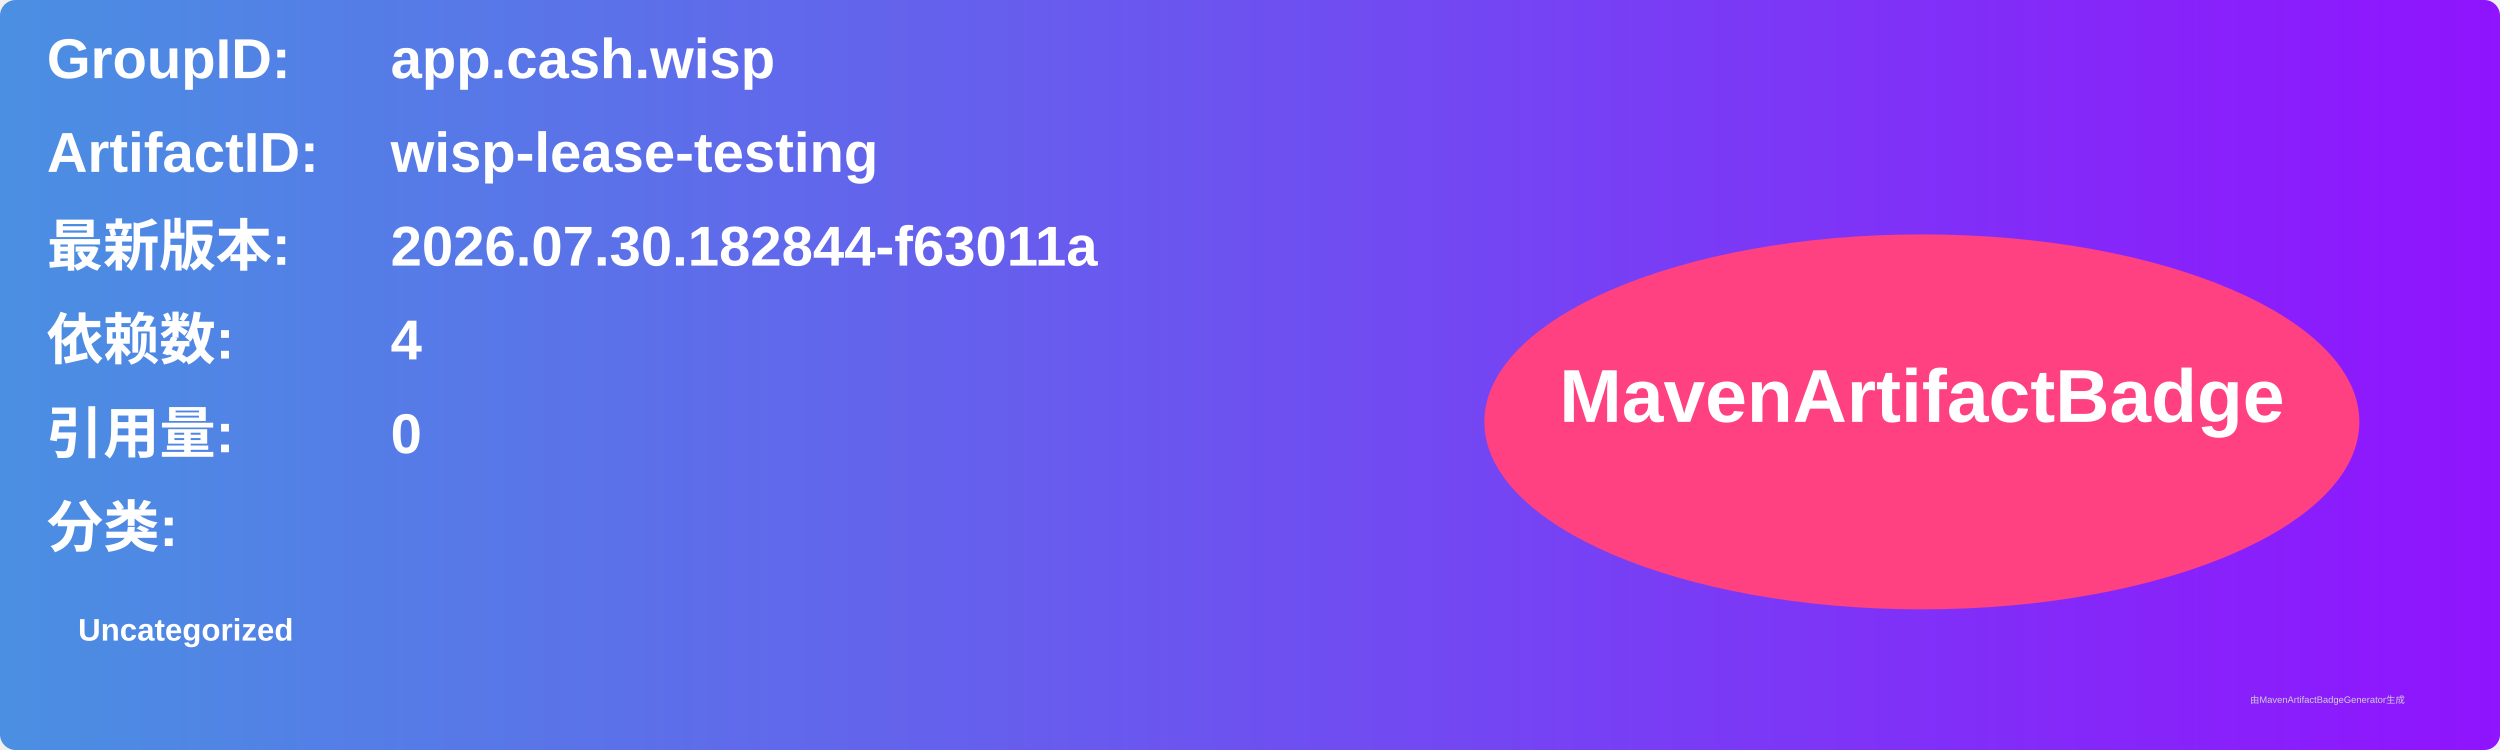
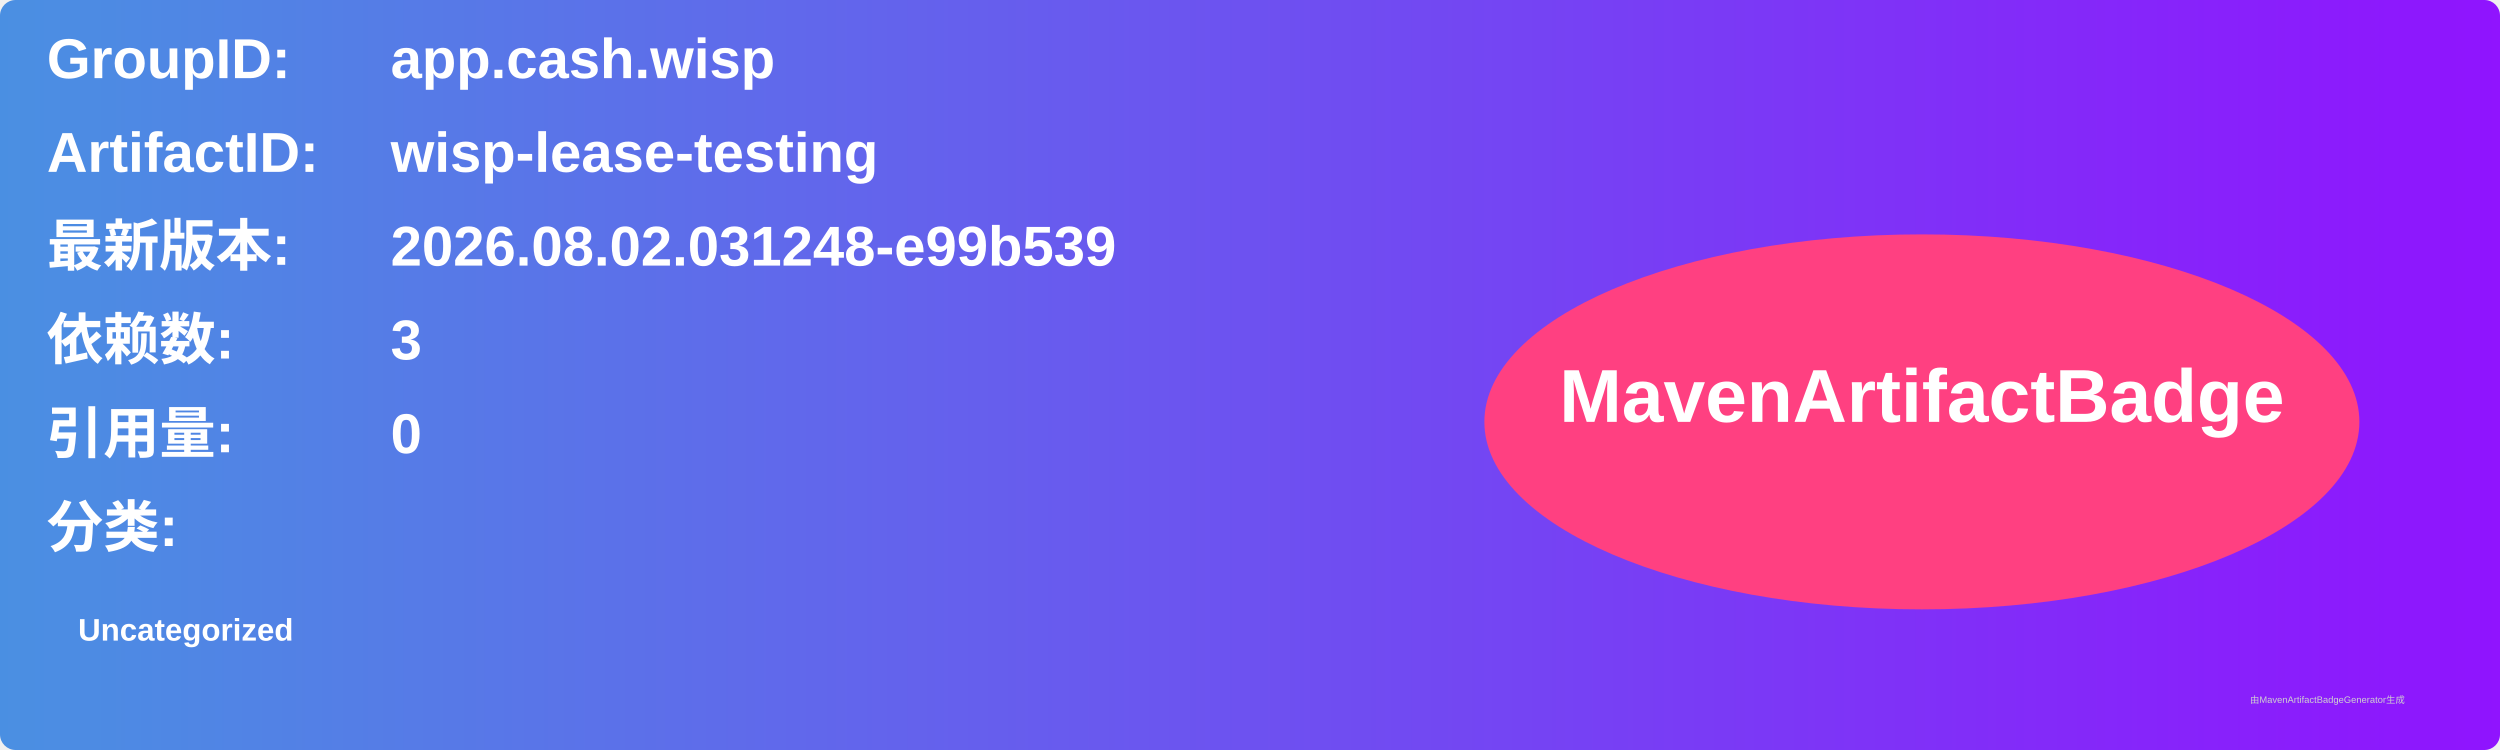
<svg xmlns="http://www.w3.org/2000/svg" width="800" height="240" viewBox="0 0 800 240">
  <linearGradient id="grad" x1="0%" y1="0%" x2="100%" y2="0%">
    <stop offset="0%" stop-color="#4a90e2" />
    <stop offset="100%" stop-color="#9013fe" />
  </linearGradient>
  <rect width="100%" height="100%" rx="5" ry="5" fill="url(#grad)" />
  <g transform="translate(15, 15)">
    <text x="0" y="10" font-family="Arial" font-size="18" fill="white" font-weight="bold" width="260">GroupID:</text>
    <text x="110" y="10" font-family="Arial" font-size="18" fill="white" font-weight="bold" width="460">app.cash.wisp</text>
    <text x="0" y="40" font-family="Arial" font-size="18" fill="white" font-weight="bold" width="260">ArtifactID:</text>
    <text x="110" y="40" font-family="Arial" font-size="18" fill="white" font-weight="bold" width="460">wisp-lease-testing</text>
    <text x="0" y="70" font-family="Arial" font-size="18" fill="white" font-weight="bold">最新版本:</text>
    <text x="110" y="70" font-family="Arial" font-size="18" fill="white" font-weight="bold">
-       <tspan font-weight="bold">2026.07.30.182844-f63011a</tspan>
+       <tspan font-weight="bold">2026.08.02.031248-e99b539</tspan>
    </text>
    <text x="0" y="100" font-family="Arial" font-size="18" fill="white" font-weight="bold">依赖数: </text>
    <text x="110" y="100" font-family="Arial" font-size="18" fill="white">
-       <tspan font-weight="bold">4</tspan>
+       <tspan font-weight="bold">3</tspan>
    </text>
    <text x="0" y="130" font-family="Arial" font-size="18" fill="white" font-weight="bold">引用量: </text>
    <text x="110" y="130" font-family="Arial" font-size="18" fill="white">
      <tspan font-weight="bold">0</tspan>
    </text>
    <text x="0" y="160" font-family="Arial" font-size="18" fill="white" font-weight="bold">分类:</text>
    <text x="10" y="190" font-family="Arial" font-size="10" fill="white">
      <tspan font-weight="bold">Uncategorized</tspan>
    </text>
    <ellipse cx="600" cy="120" rx="140" ry="60" fill="#ff4081" />
    <text x="600" y="120" text-anchor="middle" font-family="Arial" font-size="24" fill="white" font-weight="bold">MavenArtifactBadge</text>
  </g>
  <text x="720" y="225" font-family="Arial" font-size="3" fill="#d0d0d0">由MavenArtifactBadgeGenerator生成</text>
</svg>
